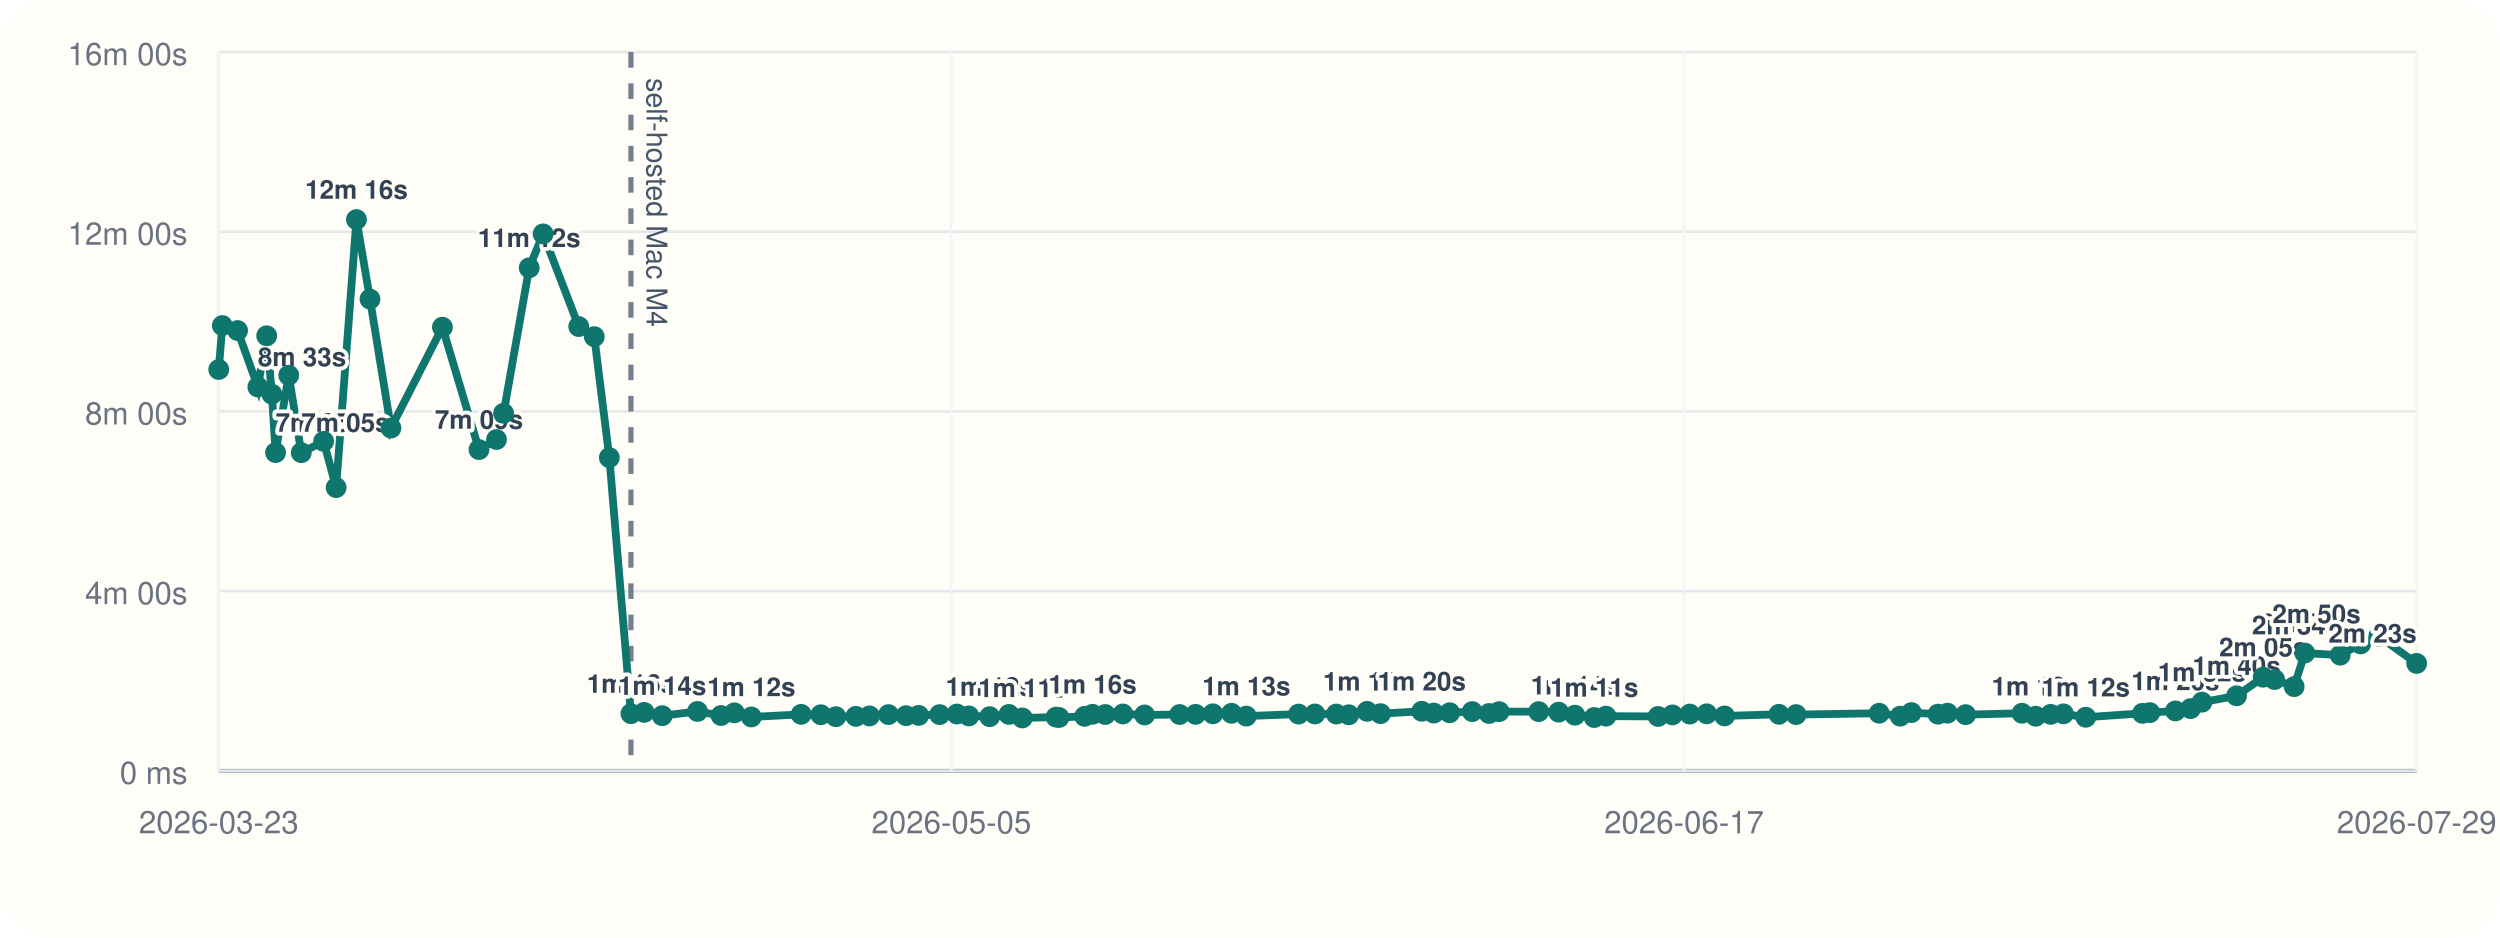
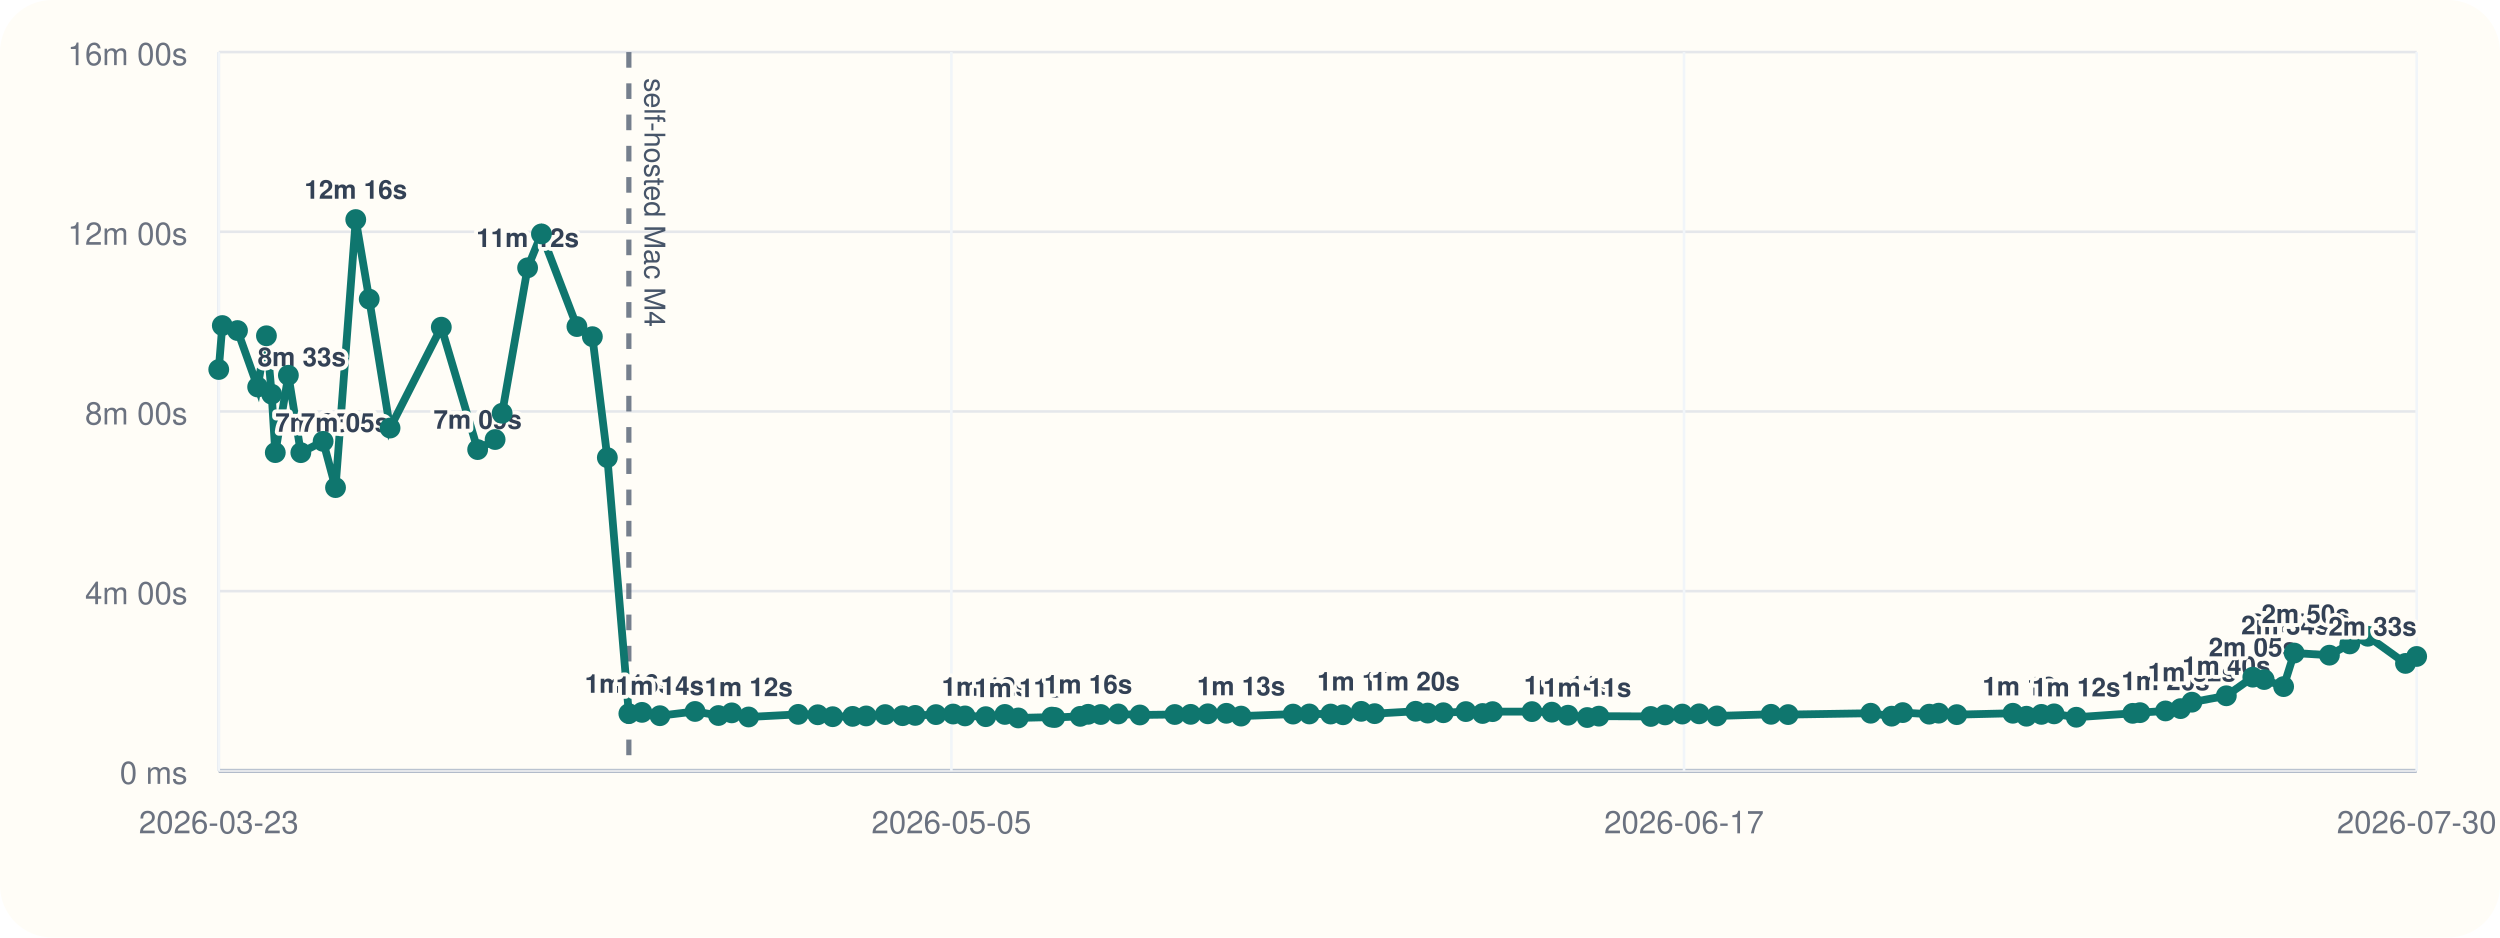
<svg xmlns="http://www.w3.org/2000/svg" viewBox="0 0 960 360">
  <rect width="960" height="360" rx="20" fill="#fffdf7" />
  <line x1="84" y1="296" x2="928" y2="296" stroke="#cbd5e1" stroke-width="1" />
  <line x1="84" y1="20" x2="84" y2="296" stroke="#cbd5e1" stroke-width="1" />
  <line x1="84" y1="296.00" x2="928" y2="296.00" stroke="#94a3b8" stroke-width="1.5" />
  <line x1="84" y1="296.00" x2="928" y2="296.00" stroke="#e5e7eb" stroke-width="1" />
  <text x="72" y="301.00" text-anchor="end" font-size="12" font-family="Helvetica, Arial, sans-serif" fill="#6b7280">0 ms</text>
  <line x1="84" y1="227.00" x2="928" y2="227.00" stroke="#e5e7eb" stroke-width="1" />
  <text x="72" y="232.00" text-anchor="end" font-size="12" font-family="Helvetica, Arial, sans-serif" fill="#6b7280">4m 00s</text>
  <line x1="84" y1="158.00" x2="928" y2="158.00" stroke="#e5e7eb" stroke-width="1" />
  <text x="72" y="163.00" text-anchor="end" font-size="12" font-family="Helvetica, Arial, sans-serif" fill="#6b7280">8m 00s</text>
  <line x1="84" y1="89.00" x2="928" y2="89.00" stroke="#e5e7eb" stroke-width="1" />
  <text x="72" y="94.00" text-anchor="end" font-size="12" font-family="Helvetica, Arial, sans-serif" fill="#6b7280">12m 00s</text>
  <line x1="84" y1="20.00" x2="928" y2="20.00" stroke="#e5e7eb" stroke-width="1" />
  <text x="72" y="25.00" text-anchor="end" font-size="12" font-family="Helvetica, Arial, sans-serif" fill="#6b7280">16m 00s</text>
  <line x1="84.00" y1="20" x2="84.00" y2="296" stroke="#f1f5f9" stroke-width="1" />
  <text x="84.00" y="320" text-anchor="middle" font-size="12" font-family="Helvetica, Arial, sans-serif" fill="#6b7280">2026-03-23</text>
  <line x1="365.33" y1="20" x2="365.33" y2="296" stroke="#f1f5f9" stroke-width="1" />
  <text x="365.33" y="320" text-anchor="middle" font-size="12" font-family="Helvetica, Arial, sans-serif" fill="#6b7280">2026-05-05</text>
  <line x1="646.67" y1="20" x2="646.67" y2="296" stroke="#f1f5f9" stroke-width="1" />
  <text x="646.67" y="320" text-anchor="middle" font-size="12" font-family="Helvetica, Arial, sans-serif" fill="#6b7280">2026-06-17</text>
  <line x1="928.00" y1="20" x2="928.00" y2="296" stroke="#f1f5f9" stroke-width="1" />
-   <text x="928.00" y="320" text-anchor="middle" font-size="12" font-family="Helvetica, Arial, sans-serif" fill="#6b7280">2026-07-29</text>
-   <line x1="242.28" y1="20" x2="242.28" y2="296" stroke="#475569" stroke-width="2" stroke-dasharray="6 6" opacity="0.75" />
-   <text x="248.28" y="30" transform="rotate(90 248.28 30)" font-size="11" font-family="Helvetica, Arial, sans-serif" fill="#475569">self-hosted Mac M4</text>
-   <polyline fill="none" stroke="#0f766e" stroke-width="3" points="84.00,141.89 85.38,125.01 91.24,126.93 99.02,148.60 102.41,128.94 104.42,151.38 105.82,173.80 110.88,144.10 115.69,173.82 124.28,169.48 129.07,187.24 136.88,84.31 142.08,114.86 150.12,164.37 169.89,125.64 183.93,172.64 190.66,168.78 193.37,158.69 203.21,102.84 208.55,89.82 222.24,125.40 228.20,129.28 233.99,175.73 242.28,274.04 247.35,273.55 254.28,274.83 267.84,273.20 276.87,274.76 282.01,273.74 288.51,275.32 307.65,274.32 315.20,274.47 320.97,275.21 328.65,275.09 333.89,274.92 341.20,274.40 347.93,274.82 352.78,274.71 360.81,274.41 367.45,274.19 372.03,274.91 380.04,275.20 387.42,274.34 392.58,275.69 405.52,275.37 406.66,275.52 416.49,275.08 419.54,274.29 424.43,274.37 431.18,274.16 439.52,274.55 452.99,274.37 459.12,274.31 465.75,274.10 472.91,273.91 478.58,274.98 498.65,274.21 504.92,274.16 513.16,274.19 517.94,274.47 524.95,273.16 530.12,274.04 545.95,273.13 550.59,273.82 556.67,273.69 565.33,273.25 571.80,273.98 575.67,273.27 590.86,273.26 598.52,273.47 604.76,274.64 612.18,275.53 616.68,275.00 636.70,275.12 642.21,274.52 648.88,274.20 655.39,274.11 662.24,274.92 683.12,274.29 689.71,274.40 721.60,273.88 729.68,275.01 733.97,273.64 744.17,274.24 747.84,273.86 754.82,274.42 776.45,273.89 781.71,275.03 787.47,274.32 792.37,274.12 800.93,275.42 822.71,273.92 825.53,273.66 835.37,273.00 841.17,272.11 845.55,269.64 858.84,267.18 869.07,260.04 873.45,260.94 880.96,263.66 885.04,250.77 898.64,251.59 906.50,247.26 913.43,244.32 928.00,254.75" />
+   <text x="928.00" y="320" text-anchor="middle" font-size="12" font-family="Helvetica, Arial, sans-serif" fill="#6b7280">2026-07-30</text>
+   <line x1="241.48" y1="20" x2="241.48" y2="296" stroke="#475569" stroke-width="2" stroke-dasharray="6 6" opacity="0.75" />
+   <text x="247.48" y="30" transform="rotate(90 247.48 30)" font-size="11" font-family="Helvetica, Arial, sans-serif" fill="#475569">self-hosted Mac M4</text>
+   <polyline fill="none" stroke="#0f766e" stroke-width="3" points="84.00,141.89 85.37,125.01 91.20,126.93 98.94,148.60 102.31,128.94 104.32,151.38 105.71,173.80 110.74,144.10 115.52,173.82 124.08,169.48 128.84,187.24 136.61,84.31 141.78,114.86 149.78,164.37 169.46,125.64 183.42,172.64 190.12,168.78 192.82,158.69 202.60,102.84 207.91,89.82 221.54,125.40 227.47,129.28 233.22,175.73 241.48,274.04 246.52,273.55 253.41,274.83 266.90,273.20 275.89,274.76 281.00,273.74 287.47,275.32 306.51,274.32 314.02,274.47 319.76,275.21 327.41,275.09 332.62,274.92 339.90,274.40 346.59,274.82 351.42,274.71 359.41,274.41 366.01,274.19 370.57,274.91 378.54,275.20 385.87,274.34 391.02,275.69 403.88,275.37 405.02,275.52 414.80,275.08 417.84,274.29 422.71,274.37 429.42,274.16 437.71,274.55 451.12,274.37 457.22,274.31 463.81,274.10 470.93,273.91 476.57,274.98 496.54,274.21 502.79,274.16 510.98,274.19 515.74,274.47 522.71,273.16 527.86,274.04 543.60,273.13 548.22,273.82 554.26,273.69 562.89,273.25 569.32,273.98 573.17,273.27 588.28,273.26 595.91,273.47 602.12,274.64 609.50,275.53 613.97,275.00 633.90,275.12 639.38,274.52 646.01,274.20 652.48,274.11 659.30,274.92 680.08,274.29 686.64,274.40 718.36,273.88 726.40,275.01 730.66,273.64 740.82,274.24 744.47,273.86 751.41,274.42 772.94,273.89 778.17,275.03 783.90,274.32 788.77,274.12 797.29,275.42 818.96,273.92 821.76,273.66 831.55,273.00 837.33,272.11 841.69,269.64 854.91,267.18 865.08,260.04 869.44,260.94 876.91,263.66 880.97,250.77 894.50,251.59 902.32,247.26 909.22,244.32 923.71,254.75 928.00,252.08" />
  <circle cx="84.00" cy="141.89" r="4" fill="#0f766e" />
-   <circle cx="85.38" cy="125.01" r="4" fill="#0f766e" />
-   <circle cx="91.24" cy="126.93" r="4" fill="#0f766e" />
-   <circle cx="99.02" cy="148.60" r="4" fill="#0f766e" />
-   <text x="99.02" y="140.60" text-anchor="start" font-size="10" font-family="Helvetica, Arial, sans-serif" font-weight="600" paint-order="stroke" stroke="#fffdf7" stroke-width="3" stroke-linejoin="round" fill="#334155">8m 33s</text>
-   <circle cx="102.41" cy="128.94" r="4" fill="#0f766e" />
-   <circle cx="104.42" cy="151.38" r="4" fill="#0f766e" />
-   <circle cx="105.82" cy="173.80" r="4" fill="#0f766e" />
-   <text x="105.82" y="165.80" text-anchor="start" font-size="10" font-family="Helvetica, Arial, sans-serif" font-weight="600" paint-order="stroke" stroke="#fffdf7" stroke-width="3" stroke-linejoin="round" fill="#334155">7m 05s</text>
-   <circle cx="110.88" cy="144.10" r="4" fill="#0f766e" />
-   <circle cx="115.69" cy="173.82" r="4" fill="#0f766e" />
-   <text x="115.69" y="165.82" text-anchor="start" font-size="10" font-family="Helvetica, Arial, sans-serif" font-weight="600" paint-order="stroke" stroke="#fffdf7" stroke-width="3" stroke-linejoin="round" fill="#334155">7m 05s</text>
-   <circle cx="124.28" cy="169.48" r="4" fill="#0f766e" />
-   <circle cx="129.07" cy="187.24" r="4" fill="#0f766e" />
-   <circle cx="136.88" cy="84.31" r="4" fill="#0f766e" />
-   <text x="136.88" y="76.31" text-anchor="middle" font-size="10" font-family="Helvetica, Arial, sans-serif" font-weight="600" paint-order="stroke" stroke="#fffdf7" stroke-width="3" stroke-linejoin="round" fill="#334155">12m 16s</text>
-   <circle cx="142.08" cy="114.86" r="4" fill="#0f766e" />
-   <circle cx="150.12" cy="164.37" r="4" fill="#0f766e" />
-   <circle cx="169.89" cy="125.64" r="4" fill="#0f766e" />
-   <circle cx="183.93" cy="172.64" r="4" fill="#0f766e" />
-   <text x="183.93" y="164.64" text-anchor="middle" font-size="10" font-family="Helvetica, Arial, sans-serif" font-weight="600" paint-order="stroke" stroke="#fffdf7" stroke-width="3" stroke-linejoin="round" fill="#334155">7m 09s</text>
-   <circle cx="190.66" cy="168.78" r="4" fill="#0f766e" />
-   <circle cx="193.37" cy="158.69" r="4" fill="#0f766e" />
-   <circle cx="203.21" cy="102.84" r="4" fill="#0f766e" />
-   <text x="203.21" y="94.84" text-anchor="middle" font-size="10" font-family="Helvetica, Arial, sans-serif" font-weight="600" paint-order="stroke" stroke="#fffdf7" stroke-width="3" stroke-linejoin="round" fill="#334155">11m 12s</text>
-   <circle cx="208.55" cy="89.82" r="4" fill="#0f766e" />
-   <circle cx="222.24" cy="125.40" r="4" fill="#0f766e" />
-   <circle cx="228.20" cy="129.28" r="4" fill="#0f766e" />
-   <circle cx="233.99" cy="175.73" r="4" fill="#0f766e" />
-   <circle cx="242.28" cy="274.04" r="4" fill="#0f766e" />
-   <text x="242.28" y="266.04" text-anchor="middle" font-size="10" font-family="Helvetica, Arial, sans-serif" font-weight="600" paint-order="stroke" stroke="#fffdf7" stroke-width="3" stroke-linejoin="round" fill="#334155">1m 16s</text>
-   <circle cx="247.35" cy="273.55" r="4" fill="#0f766e" />
-   <circle cx="254.28" cy="274.83" r="4" fill="#0f766e" />
-   <text x="254.28" y="266.83" text-anchor="middle" font-size="10" font-family="Helvetica, Arial, sans-serif" font-weight="600" paint-order="stroke" stroke="#fffdf7" stroke-width="3" stroke-linejoin="round" fill="#334155">1m 14s</text>
-   <circle cx="267.84" cy="273.20" r="4" fill="#0f766e" />
-   <circle cx="276.87" cy="274.76" r="4" fill="#0f766e" />
-   <circle cx="282.01" cy="273.74" r="4" fill="#0f766e" />
-   <circle cx="288.51" cy="275.32" r="4" fill="#0f766e" />
-   <text x="288.51" y="267.32" text-anchor="middle" font-size="10" font-family="Helvetica, Arial, sans-serif" font-weight="600" paint-order="stroke" stroke="#fffdf7" stroke-width="3" stroke-linejoin="round" fill="#334155">1m 12s</text>
-   <circle cx="307.65" cy="274.32" r="4" fill="#0f766e" />
-   <circle cx="315.20" cy="274.47" r="4" fill="#0f766e" />
-   <circle cx="320.97" cy="275.21" r="4" fill="#0f766e" />
-   <circle cx="328.65" cy="275.09" r="4" fill="#0f766e" />
-   <circle cx="333.89" cy="274.92" r="4" fill="#0f766e" />
-   <circle cx="341.20" cy="274.40" r="4" fill="#0f766e" />
-   <circle cx="347.93" cy="274.82" r="4" fill="#0f766e" />
-   <circle cx="352.78" cy="274.71" r="4" fill="#0f766e" />
-   <circle cx="360.81" cy="274.41" r="4" fill="#0f766e" />
-   <circle cx="367.45" cy="274.19" r="4" fill="#0f766e" />
-   <circle cx="372.03" cy="274.91" r="4" fill="#0f766e" />
-   <circle cx="380.04" cy="275.20" r="4" fill="#0f766e" />
-   <text x="380.04" y="267.20" text-anchor="middle" font-size="10" font-family="Helvetica, Arial, sans-serif" font-weight="600" paint-order="stroke" stroke="#fffdf7" stroke-width="3" stroke-linejoin="round" fill="#334155">1m 12s</text>
-   <circle cx="387.42" cy="274.34" r="4" fill="#0f766e" />
-   <circle cx="392.58" cy="275.69" r="4" fill="#0f766e" />
-   <text x="392.58" y="267.69" text-anchor="middle" font-size="10" font-family="Helvetica, Arial, sans-serif" font-weight="600" paint-order="stroke" stroke="#fffdf7" stroke-width="3" stroke-linejoin="round" fill="#334155">1m 11s</text>
-   <circle cx="405.52" cy="275.37" r="4" fill="#0f766e" />
-   <circle cx="406.66" cy="275.52" r="4" fill="#0f766e" />
-   <circle cx="416.49" cy="275.08" r="4" fill="#0f766e" />
-   <circle cx="419.54" cy="274.29" r="4" fill="#0f766e" />
-   <text x="419.54" y="266.29" text-anchor="middle" font-size="10" font-family="Helvetica, Arial, sans-serif" font-weight="600" paint-order="stroke" stroke="#fffdf7" stroke-width="3" stroke-linejoin="round" fill="#334155">1m 16s</text>
-   <circle cx="424.43" cy="274.37" r="4" fill="#0f766e" />
-   <circle cx="431.18" cy="274.16" r="4" fill="#0f766e" />
-   <circle cx="439.52" cy="274.55" r="4" fill="#0f766e" />
-   <circle cx="452.99" cy="274.37" r="4" fill="#0f766e" />
-   <circle cx="459.12" cy="274.31" r="4" fill="#0f766e" />
-   <circle cx="465.75" cy="274.10" r="4" fill="#0f766e" />
-   <circle cx="472.91" cy="273.91" r="4" fill="#0f766e" />
-   <circle cx="478.58" cy="274.98" r="4" fill="#0f766e" />
-   <text x="478.58" y="266.98" text-anchor="middle" font-size="10" font-family="Helvetica, Arial, sans-serif" font-weight="600" paint-order="stroke" stroke="#fffdf7" stroke-width="3" stroke-linejoin="round" fill="#334155">1m 13s</text>
-   <circle cx="498.65" cy="274.21" r="4" fill="#0f766e" />
-   <circle cx="504.92" cy="274.16" r="4" fill="#0f766e" />
-   <circle cx="513.16" cy="274.19" r="4" fill="#0f766e" />
-   <circle cx="517.94" cy="274.47" r="4" fill="#0f766e" />
-   <circle cx="524.95" cy="273.16" r="4" fill="#0f766e" />
-   <text x="524.95" y="265.16" text-anchor="middle" font-size="10" font-family="Helvetica, Arial, sans-serif" font-weight="600" paint-order="stroke" stroke="#fffdf7" stroke-width="3" stroke-linejoin="round" fill="#334155">1m 19s</text>
-   <circle cx="530.12" cy="274.04" r="4" fill="#0f766e" />
-   <circle cx="545.95" cy="273.13" r="4" fill="#0f766e" />
-   <text x="545.95" y="265.13" text-anchor="middle" font-size="10" font-family="Helvetica, Arial, sans-serif" font-weight="600" paint-order="stroke" stroke="#fffdf7" stroke-width="3" stroke-linejoin="round" fill="#334155">1m 20s</text>
-   <circle cx="550.59" cy="273.82" r="4" fill="#0f766e" />
-   <circle cx="556.67" cy="273.69" r="4" fill="#0f766e" />
-   <circle cx="565.33" cy="273.25" r="4" fill="#0f766e" />
-   <circle cx="571.80" cy="273.98" r="4" fill="#0f766e" />
-   <circle cx="575.67" cy="273.27" r="4" fill="#0f766e" />
-   <circle cx="590.86" cy="273.26" r="4" fill="#0f766e" />
-   <circle cx="598.52" cy="273.47" r="4" fill="#0f766e" />
-   <circle cx="604.76" cy="274.64" r="4" fill="#0f766e" />
-   <text x="604.76" y="266.64" text-anchor="middle" font-size="10" font-family="Helvetica, Arial, sans-serif" font-weight="600" paint-order="stroke" stroke="#fffdf7" stroke-width="3" stroke-linejoin="round" fill="#334155">1m 14s</text>
-   <circle cx="612.18" cy="275.53" r="4" fill="#0f766e" />
-   <text x="612.18" y="267.53" text-anchor="middle" font-size="10" font-family="Helvetica, Arial, sans-serif" font-weight="600" paint-order="stroke" stroke="#fffdf7" stroke-width="3" stroke-linejoin="round" fill="#334155">1m 11s</text>
-   <circle cx="616.68" cy="275.00" r="4" fill="#0f766e" />
-   <circle cx="636.70" cy="275.12" r="4" fill="#0f766e" />
-   <circle cx="642.21" cy="274.52" r="4" fill="#0f766e" />
-   <circle cx="648.88" cy="274.20" r="4" fill="#0f766e" />
-   <circle cx="655.39" cy="274.11" r="4" fill="#0f766e" />
-   <circle cx="662.24" cy="274.92" r="4" fill="#0f766e" />
-   <circle cx="683.12" cy="274.29" r="4" fill="#0f766e" />
-   <circle cx="689.71" cy="274.40" r="4" fill="#0f766e" />
-   <circle cx="721.60" cy="273.88" r="4" fill="#0f766e" />
-   <circle cx="729.68" cy="275.01" r="4" fill="#0f766e" />
-   <circle cx="733.97" cy="273.64" r="4" fill="#0f766e" />
-   <circle cx="744.17" cy="274.24" r="4" fill="#0f766e" />
-   <circle cx="747.84" cy="273.86" r="4" fill="#0f766e" />
-   <circle cx="754.82" cy="274.42" r="4" fill="#0f766e" />
-   <circle cx="776.45" cy="273.89" r="4" fill="#0f766e" />
-   <circle cx="781.71" cy="275.03" r="4" fill="#0f766e" />
-   <text x="781.71" y="267.03" text-anchor="middle" font-size="10" font-family="Helvetica, Arial, sans-serif" font-weight="600" paint-order="stroke" stroke="#fffdf7" stroke-width="3" stroke-linejoin="round" fill="#334155">1m 13s</text>
-   <circle cx="787.47" cy="274.32" r="4" fill="#0f766e" />
-   <circle cx="792.37" cy="274.12" r="4" fill="#0f766e" />
-   <circle cx="800.93" cy="275.42" r="4" fill="#0f766e" />
-   <text x="800.93" y="267.42" text-anchor="middle" font-size="10" font-family="Helvetica, Arial, sans-serif" font-weight="600" paint-order="stroke" stroke="#fffdf7" stroke-width="3" stroke-linejoin="round" fill="#334155">1m 12s</text>
-   <circle cx="822.71" cy="273.92" r="4" fill="#0f766e" />
-   <circle cx="825.53" cy="273.66" r="4" fill="#0f766e" />
-   <circle cx="835.37" cy="273.00" r="4" fill="#0f766e" />
-   <text x="835.37" y="265.00" text-anchor="middle" font-size="10" font-family="Helvetica, Arial, sans-serif" font-weight="600" paint-order="stroke" stroke="#fffdf7" stroke-width="3" stroke-linejoin="round" fill="#334155">1m 20s</text>
-   <circle cx="841.17" cy="272.11" r="4" fill="#0f766e" />
-   <circle cx="845.55" cy="269.64" r="4" fill="#0f766e" />
-   <text x="845.55" y="261.64" text-anchor="middle" font-size="10" font-family="Helvetica, Arial, sans-serif" font-weight="600" paint-order="stroke" stroke="#fffdf7" stroke-width="3" stroke-linejoin="round" fill="#334155">1m 32s</text>
-   <circle cx="858.84" cy="267.18" r="4" fill="#0f766e" />
-   <text x="858.84" y="259.18" text-anchor="middle" font-size="10" font-family="Helvetica, Arial, sans-serif" font-weight="600" paint-order="stroke" stroke="#fffdf7" stroke-width="3" stroke-linejoin="round" fill="#334155">1m 40s</text>
-   <circle cx="869.07" cy="260.04" r="4" fill="#0f766e" />
-   <text x="869.07" y="252.04" text-anchor="middle" font-size="10" font-family="Helvetica, Arial, sans-serif" font-weight="600" paint-order="stroke" stroke="#fffdf7" stroke-width="3" stroke-linejoin="round" fill="#334155">2m 05s</text>
-   <circle cx="873.45" cy="260.94" r="4" fill="#0f766e" />
-   <circle cx="880.96" cy="263.66" r="4" fill="#0f766e" />
-   <circle cx="885.04" cy="250.77" r="4" fill="#0f766e" />
-   <text x="885.04" y="242.77" text-anchor="middle" font-size="10" font-family="Helvetica, Arial, sans-serif" font-weight="600" paint-order="stroke" stroke="#fffdf7" stroke-width="3" stroke-linejoin="round" fill="#334155">2m 37s</text>
-   <circle cx="898.64" cy="251.59" r="4" fill="#0f766e" />
-   <text x="898.64" y="243.59" text-anchor="end" font-size="10" font-family="Helvetica, Arial, sans-serif" font-weight="600" paint-order="stroke" stroke="#fffdf7" stroke-width="3" stroke-linejoin="round" fill="#334155">2m 34s</text>
-   <circle cx="906.50" cy="247.26" r="4" fill="#0f766e" />
-   <text x="906.50" y="239.26" text-anchor="end" font-size="10" font-family="Helvetica, Arial, sans-serif" font-weight="600" paint-order="stroke" stroke="#fffdf7" stroke-width="3" stroke-linejoin="round" fill="#334155">2m 50s</text>
-   <circle cx="913.43" cy="244.32" r="4" fill="#0f766e" />
-   <circle cx="928.00" cy="254.75" r="4" fill="#0f766e" />
-   <text x="928.00" y="246.75" text-anchor="end" font-size="10" font-family="Helvetica, Arial, sans-serif" font-weight="600" paint-order="stroke" stroke="#fffdf7" stroke-width="3" stroke-linejoin="round" fill="#334155">2m 23s</text>
+   <circle cx="85.37" cy="125.01" r="4" fill="#0f766e" />
+   <circle cx="91.20" cy="126.93" r="4" fill="#0f766e" />
+   <circle cx="98.94" cy="148.60" r="4" fill="#0f766e" />
+   <text x="98.94" y="140.60" text-anchor="start" font-size="10" font-family="Helvetica, Arial, sans-serif" font-weight="600" paint-order="stroke" stroke="#fffdf7" stroke-width="3" stroke-linejoin="round" fill="#334155">8m 33s</text>
+   <circle cx="102.31" cy="128.94" r="4" fill="#0f766e" />
+   <circle cx="104.32" cy="151.38" r="4" fill="#0f766e" />
+   <circle cx="105.71" cy="173.80" r="4" fill="#0f766e" />
+   <text x="105.71" y="165.80" text-anchor="start" font-size="10" font-family="Helvetica, Arial, sans-serif" font-weight="600" paint-order="stroke" stroke="#fffdf7" stroke-width="3" stroke-linejoin="round" fill="#334155">7m 05s</text>
+   <circle cx="110.74" cy="144.10" r="4" fill="#0f766e" />
+   <circle cx="115.52" cy="173.82" r="4" fill="#0f766e" />
+   <text x="115.52" y="165.82" text-anchor="start" font-size="10" font-family="Helvetica, Arial, sans-serif" font-weight="600" paint-order="stroke" stroke="#fffdf7" stroke-width="3" stroke-linejoin="round" fill="#334155">7m 05s</text>
+   <circle cx="124.08" cy="169.48" r="4" fill="#0f766e" />
+   <circle cx="128.84" cy="187.24" r="4" fill="#0f766e" />
+   <circle cx="136.61" cy="84.31" r="4" fill="#0f766e" />
+   <text x="136.61" y="76.31" text-anchor="middle" font-size="10" font-family="Helvetica, Arial, sans-serif" font-weight="600" paint-order="stroke" stroke="#fffdf7" stroke-width="3" stroke-linejoin="round" fill="#334155">12m 16s</text>
+   <circle cx="141.78" cy="114.86" r="4" fill="#0f766e" />
+   <circle cx="149.78" cy="164.37" r="4" fill="#0f766e" />
+   <circle cx="169.46" cy="125.64" r="4" fill="#0f766e" />
+   <circle cx="183.42" cy="172.64" r="4" fill="#0f766e" />
+   <text x="183.42" y="164.64" text-anchor="middle" font-size="10" font-family="Helvetica, Arial, sans-serif" font-weight="600" paint-order="stroke" stroke="#fffdf7" stroke-width="3" stroke-linejoin="round" fill="#334155">7m 09s</text>
+   <circle cx="190.12" cy="168.78" r="4" fill="#0f766e" />
+   <circle cx="192.82" cy="158.69" r="4" fill="#0f766e" />
+   <circle cx="202.60" cy="102.84" r="4" fill="#0f766e" />
+   <text x="202.60" y="94.84" text-anchor="middle" font-size="10" font-family="Helvetica, Arial, sans-serif" font-weight="600" paint-order="stroke" stroke="#fffdf7" stroke-width="3" stroke-linejoin="round" fill="#334155">11m 12s</text>
+   <circle cx="207.91" cy="89.82" r="4" fill="#0f766e" />
+   <circle cx="221.54" cy="125.40" r="4" fill="#0f766e" />
+   <circle cx="227.47" cy="129.28" r="4" fill="#0f766e" />
+   <circle cx="233.22" cy="175.73" r="4" fill="#0f766e" />
+   <circle cx="241.48" cy="274.04" r="4" fill="#0f766e" />
+   <text x="241.48" y="266.04" text-anchor="middle" font-size="10" font-family="Helvetica, Arial, sans-serif" font-weight="600" paint-order="stroke" stroke="#fffdf7" stroke-width="3" stroke-linejoin="round" fill="#334155">1m 16s</text>
+   <circle cx="246.52" cy="273.55" r="4" fill="#0f766e" />
+   <circle cx="253.41" cy="274.83" r="4" fill="#0f766e" />
+   <text x="253.41" y="266.83" text-anchor="middle" font-size="10" font-family="Helvetica, Arial, sans-serif" font-weight="600" paint-order="stroke" stroke="#fffdf7" stroke-width="3" stroke-linejoin="round" fill="#334155">1m 14s</text>
+   <circle cx="266.90" cy="273.20" r="4" fill="#0f766e" />
+   <circle cx="275.89" cy="274.76" r="4" fill="#0f766e" />
+   <circle cx="281.00" cy="273.74" r="4" fill="#0f766e" />
+   <circle cx="287.47" cy="275.32" r="4" fill="#0f766e" />
+   <text x="287.47" y="267.32" text-anchor="middle" font-size="10" font-family="Helvetica, Arial, sans-serif" font-weight="600" paint-order="stroke" stroke="#fffdf7" stroke-width="3" stroke-linejoin="round" fill="#334155">1m 12s</text>
+   <circle cx="306.51" cy="274.32" r="4" fill="#0f766e" />
+   <circle cx="314.02" cy="274.47" r="4" fill="#0f766e" />
+   <circle cx="319.76" cy="275.21" r="4" fill="#0f766e" />
+   <circle cx="327.41" cy="275.09" r="4" fill="#0f766e" />
+   <circle cx="332.62" cy="274.92" r="4" fill="#0f766e" />
+   <circle cx="339.90" cy="274.40" r="4" fill="#0f766e" />
+   <circle cx="346.59" cy="274.82" r="4" fill="#0f766e" />
+   <circle cx="351.42" cy="274.71" r="4" fill="#0f766e" />
+   <circle cx="359.41" cy="274.41" r="4" fill="#0f766e" />
+   <circle cx="366.01" cy="274.19" r="4" fill="#0f766e" />
+   <circle cx="370.57" cy="274.91" r="4" fill="#0f766e" />
+   <circle cx="378.54" cy="275.20" r="4" fill="#0f766e" />
+   <text x="378.54" y="267.20" text-anchor="middle" font-size="10" font-family="Helvetica, Arial, sans-serif" font-weight="600" paint-order="stroke" stroke="#fffdf7" stroke-width="3" stroke-linejoin="round" fill="#334155">1m 12s</text>
+   <circle cx="385.87" cy="274.34" r="4" fill="#0f766e" />
+   <circle cx="391.02" cy="275.69" r="4" fill="#0f766e" />
+   <text x="391.02" y="267.69" text-anchor="middle" font-size="10" font-family="Helvetica, Arial, sans-serif" font-weight="600" paint-order="stroke" stroke="#fffdf7" stroke-width="3" stroke-linejoin="round" fill="#334155">1m 11s</text>
+   <circle cx="403.88" cy="275.37" r="4" fill="#0f766e" />
+   <circle cx="405.02" cy="275.52" r="4" fill="#0f766e" />
+   <circle cx="414.80" cy="275.08" r="4" fill="#0f766e" />
+   <circle cx="417.84" cy="274.29" r="4" fill="#0f766e" />
+   <text x="417.84" y="266.29" text-anchor="middle" font-size="10" font-family="Helvetica, Arial, sans-serif" font-weight="600" paint-order="stroke" stroke="#fffdf7" stroke-width="3" stroke-linejoin="round" fill="#334155">1m 16s</text>
+   <circle cx="422.71" cy="274.37" r="4" fill="#0f766e" />
+   <circle cx="429.42" cy="274.16" r="4" fill="#0f766e" />
+   <circle cx="437.71" cy="274.55" r="4" fill="#0f766e" />
+   <circle cx="451.12" cy="274.37" r="4" fill="#0f766e" />
+   <circle cx="457.22" cy="274.31" r="4" fill="#0f766e" />
+   <circle cx="463.81" cy="274.10" r="4" fill="#0f766e" />
+   <circle cx="470.93" cy="273.91" r="4" fill="#0f766e" />
+   <circle cx="476.57" cy="274.98" r="4" fill="#0f766e" />
+   <text x="476.57" y="266.98" text-anchor="middle" font-size="10" font-family="Helvetica, Arial, sans-serif" font-weight="600" paint-order="stroke" stroke="#fffdf7" stroke-width="3" stroke-linejoin="round" fill="#334155">1m 13s</text>
+   <circle cx="496.54" cy="274.21" r="4" fill="#0f766e" />
+   <circle cx="502.79" cy="274.16" r="4" fill="#0f766e" />
+   <circle cx="510.98" cy="274.19" r="4" fill="#0f766e" />
+   <circle cx="515.74" cy="274.47" r="4" fill="#0f766e" />
+   <circle cx="522.71" cy="273.16" r="4" fill="#0f766e" />
+   <text x="522.71" y="265.16" text-anchor="middle" font-size="10" font-family="Helvetica, Arial, sans-serif" font-weight="600" paint-order="stroke" stroke="#fffdf7" stroke-width="3" stroke-linejoin="round" fill="#334155">1m 19s</text>
+   <circle cx="527.86" cy="274.04" r="4" fill="#0f766e" />
+   <circle cx="543.60" cy="273.13" r="4" fill="#0f766e" />
+   <text x="543.60" y="265.13" text-anchor="middle" font-size="10" font-family="Helvetica, Arial, sans-serif" font-weight="600" paint-order="stroke" stroke="#fffdf7" stroke-width="3" stroke-linejoin="round" fill="#334155">1m 20s</text>
+   <circle cx="548.22" cy="273.82" r="4" fill="#0f766e" />
+   <circle cx="554.26" cy="273.69" r="4" fill="#0f766e" />
+   <circle cx="562.89" cy="273.25" r="4" fill="#0f766e" />
+   <circle cx="569.32" cy="273.98" r="4" fill="#0f766e" />
+   <circle cx="573.17" cy="273.27" r="4" fill="#0f766e" />
+   <circle cx="588.28" cy="273.26" r="4" fill="#0f766e" />
+   <circle cx="595.91" cy="273.47" r="4" fill="#0f766e" />
+   <circle cx="602.12" cy="274.64" r="4" fill="#0f766e" />
+   <text x="602.12" y="266.64" text-anchor="middle" font-size="10" font-family="Helvetica, Arial, sans-serif" font-weight="600" paint-order="stroke" stroke="#fffdf7" stroke-width="3" stroke-linejoin="round" fill="#334155">1m 14s</text>
+   <circle cx="609.50" cy="275.53" r="4" fill="#0f766e" />
+   <text x="609.50" y="267.53" text-anchor="middle" font-size="10" font-family="Helvetica, Arial, sans-serif" font-weight="600" paint-order="stroke" stroke="#fffdf7" stroke-width="3" stroke-linejoin="round" fill="#334155">1m 11s</text>
+   <circle cx="613.97" cy="275.00" r="4" fill="#0f766e" />
+   <circle cx="633.90" cy="275.12" r="4" fill="#0f766e" />
+   <circle cx="639.38" cy="274.52" r="4" fill="#0f766e" />
+   <circle cx="646.01" cy="274.20" r="4" fill="#0f766e" />
+   <circle cx="652.48" cy="274.11" r="4" fill="#0f766e" />
+   <circle cx="659.30" cy="274.92" r="4" fill="#0f766e" />
+   <circle cx="680.08" cy="274.29" r="4" fill="#0f766e" />
+   <circle cx="686.64" cy="274.40" r="4" fill="#0f766e" />
+   <circle cx="718.36" cy="273.88" r="4" fill="#0f766e" />
+   <circle cx="726.40" cy="275.01" r="4" fill="#0f766e" />
+   <circle cx="730.66" cy="273.64" r="4" fill="#0f766e" />
+   <circle cx="740.82" cy="274.24" r="4" fill="#0f766e" />
+   <circle cx="744.47" cy="273.86" r="4" fill="#0f766e" />
+   <circle cx="751.41" cy="274.42" r="4" fill="#0f766e" />
+   <circle cx="772.94" cy="273.89" r="4" fill="#0f766e" />
+   <circle cx="778.17" cy="275.03" r="4" fill="#0f766e" />
+   <text x="778.17" y="267.03" text-anchor="middle" font-size="10" font-family="Helvetica, Arial, sans-serif" font-weight="600" paint-order="stroke" stroke="#fffdf7" stroke-width="3" stroke-linejoin="round" fill="#334155">1m 13s</text>
+   <circle cx="783.90" cy="274.32" r="4" fill="#0f766e" />
+   <circle cx="788.77" cy="274.12" r="4" fill="#0f766e" />
+   <circle cx="797.29" cy="275.42" r="4" fill="#0f766e" />
+   <text x="797.29" y="267.42" text-anchor="middle" font-size="10" font-family="Helvetica, Arial, sans-serif" font-weight="600" paint-order="stroke" stroke="#fffdf7" stroke-width="3" stroke-linejoin="round" fill="#334155">1m 12s</text>
+   <circle cx="818.96" cy="273.92" r="4" fill="#0f766e" />
+   <circle cx="821.76" cy="273.66" r="4" fill="#0f766e" />
+   <circle cx="831.55" cy="273.00" r="4" fill="#0f766e" />
+   <text x="831.55" y="265.00" text-anchor="middle" font-size="10" font-family="Helvetica, Arial, sans-serif" font-weight="600" paint-order="stroke" stroke="#fffdf7" stroke-width="3" stroke-linejoin="round" fill="#334155">1m 20s</text>
+   <circle cx="837.33" cy="272.11" r="4" fill="#0f766e" />
+   <circle cx="841.69" cy="269.64" r="4" fill="#0f766e" />
+   <text x="841.69" y="261.64" text-anchor="middle" font-size="10" font-family="Helvetica, Arial, sans-serif" font-weight="600" paint-order="stroke" stroke="#fffdf7" stroke-width="3" stroke-linejoin="round" fill="#334155">1m 32s</text>
+   <circle cx="854.91" cy="267.18" r="4" fill="#0f766e" />
+   <text x="854.91" y="259.18" text-anchor="middle" font-size="10" font-family="Helvetica, Arial, sans-serif" font-weight="600" paint-order="stroke" stroke="#fffdf7" stroke-width="3" stroke-linejoin="round" fill="#334155">1m 40s</text>
+   <circle cx="865.08" cy="260.04" r="4" fill="#0f766e" />
+   <text x="865.08" y="252.04" text-anchor="middle" font-size="10" font-family="Helvetica, Arial, sans-serif" font-weight="600" paint-order="stroke" stroke="#fffdf7" stroke-width="3" stroke-linejoin="round" fill="#334155">2m 05s</text>
+   <circle cx="869.44" cy="260.94" r="4" fill="#0f766e" />
+   <circle cx="876.91" cy="263.66" r="4" fill="#0f766e" />
+   <circle cx="880.97" cy="250.77" r="4" fill="#0f766e" />
+   <text x="880.97" y="242.77" text-anchor="middle" font-size="10" font-family="Helvetica, Arial, sans-serif" font-weight="600" paint-order="stroke" stroke="#fffdf7" stroke-width="3" stroke-linejoin="round" fill="#334155">2m 37s</text>
+   <circle cx="894.50" cy="251.59" r="4" fill="#0f766e" />
+   <text x="894.50" y="243.59" text-anchor="end" font-size="10" font-family="Helvetica, Arial, sans-serif" font-weight="600" paint-order="stroke" stroke="#fffdf7" stroke-width="3" stroke-linejoin="round" fill="#334155">2m 34s</text>
+   <circle cx="902.32" cy="247.26" r="4" fill="#0f766e" />
+   <text x="902.32" y="239.26" text-anchor="end" font-size="10" font-family="Helvetica, Arial, sans-serif" font-weight="600" paint-order="stroke" stroke="#fffdf7" stroke-width="3" stroke-linejoin="round" fill="#334155">2m 50s</text>
+   <circle cx="909.22" cy="244.32" r="4" fill="#0f766e" />
+   <circle cx="923.71" cy="254.75" r="4" fill="#0f766e" />
+   <circle cx="928.00" cy="252.08" r="4" fill="#0f766e" />
+   <text x="928.00" y="244.08" text-anchor="end" font-size="10" font-family="Helvetica, Arial, sans-serif" font-weight="600" paint-order="stroke" stroke="#fffdf7" stroke-width="3" stroke-linejoin="round" fill="#334155">2m 33s</text>
</svg>
